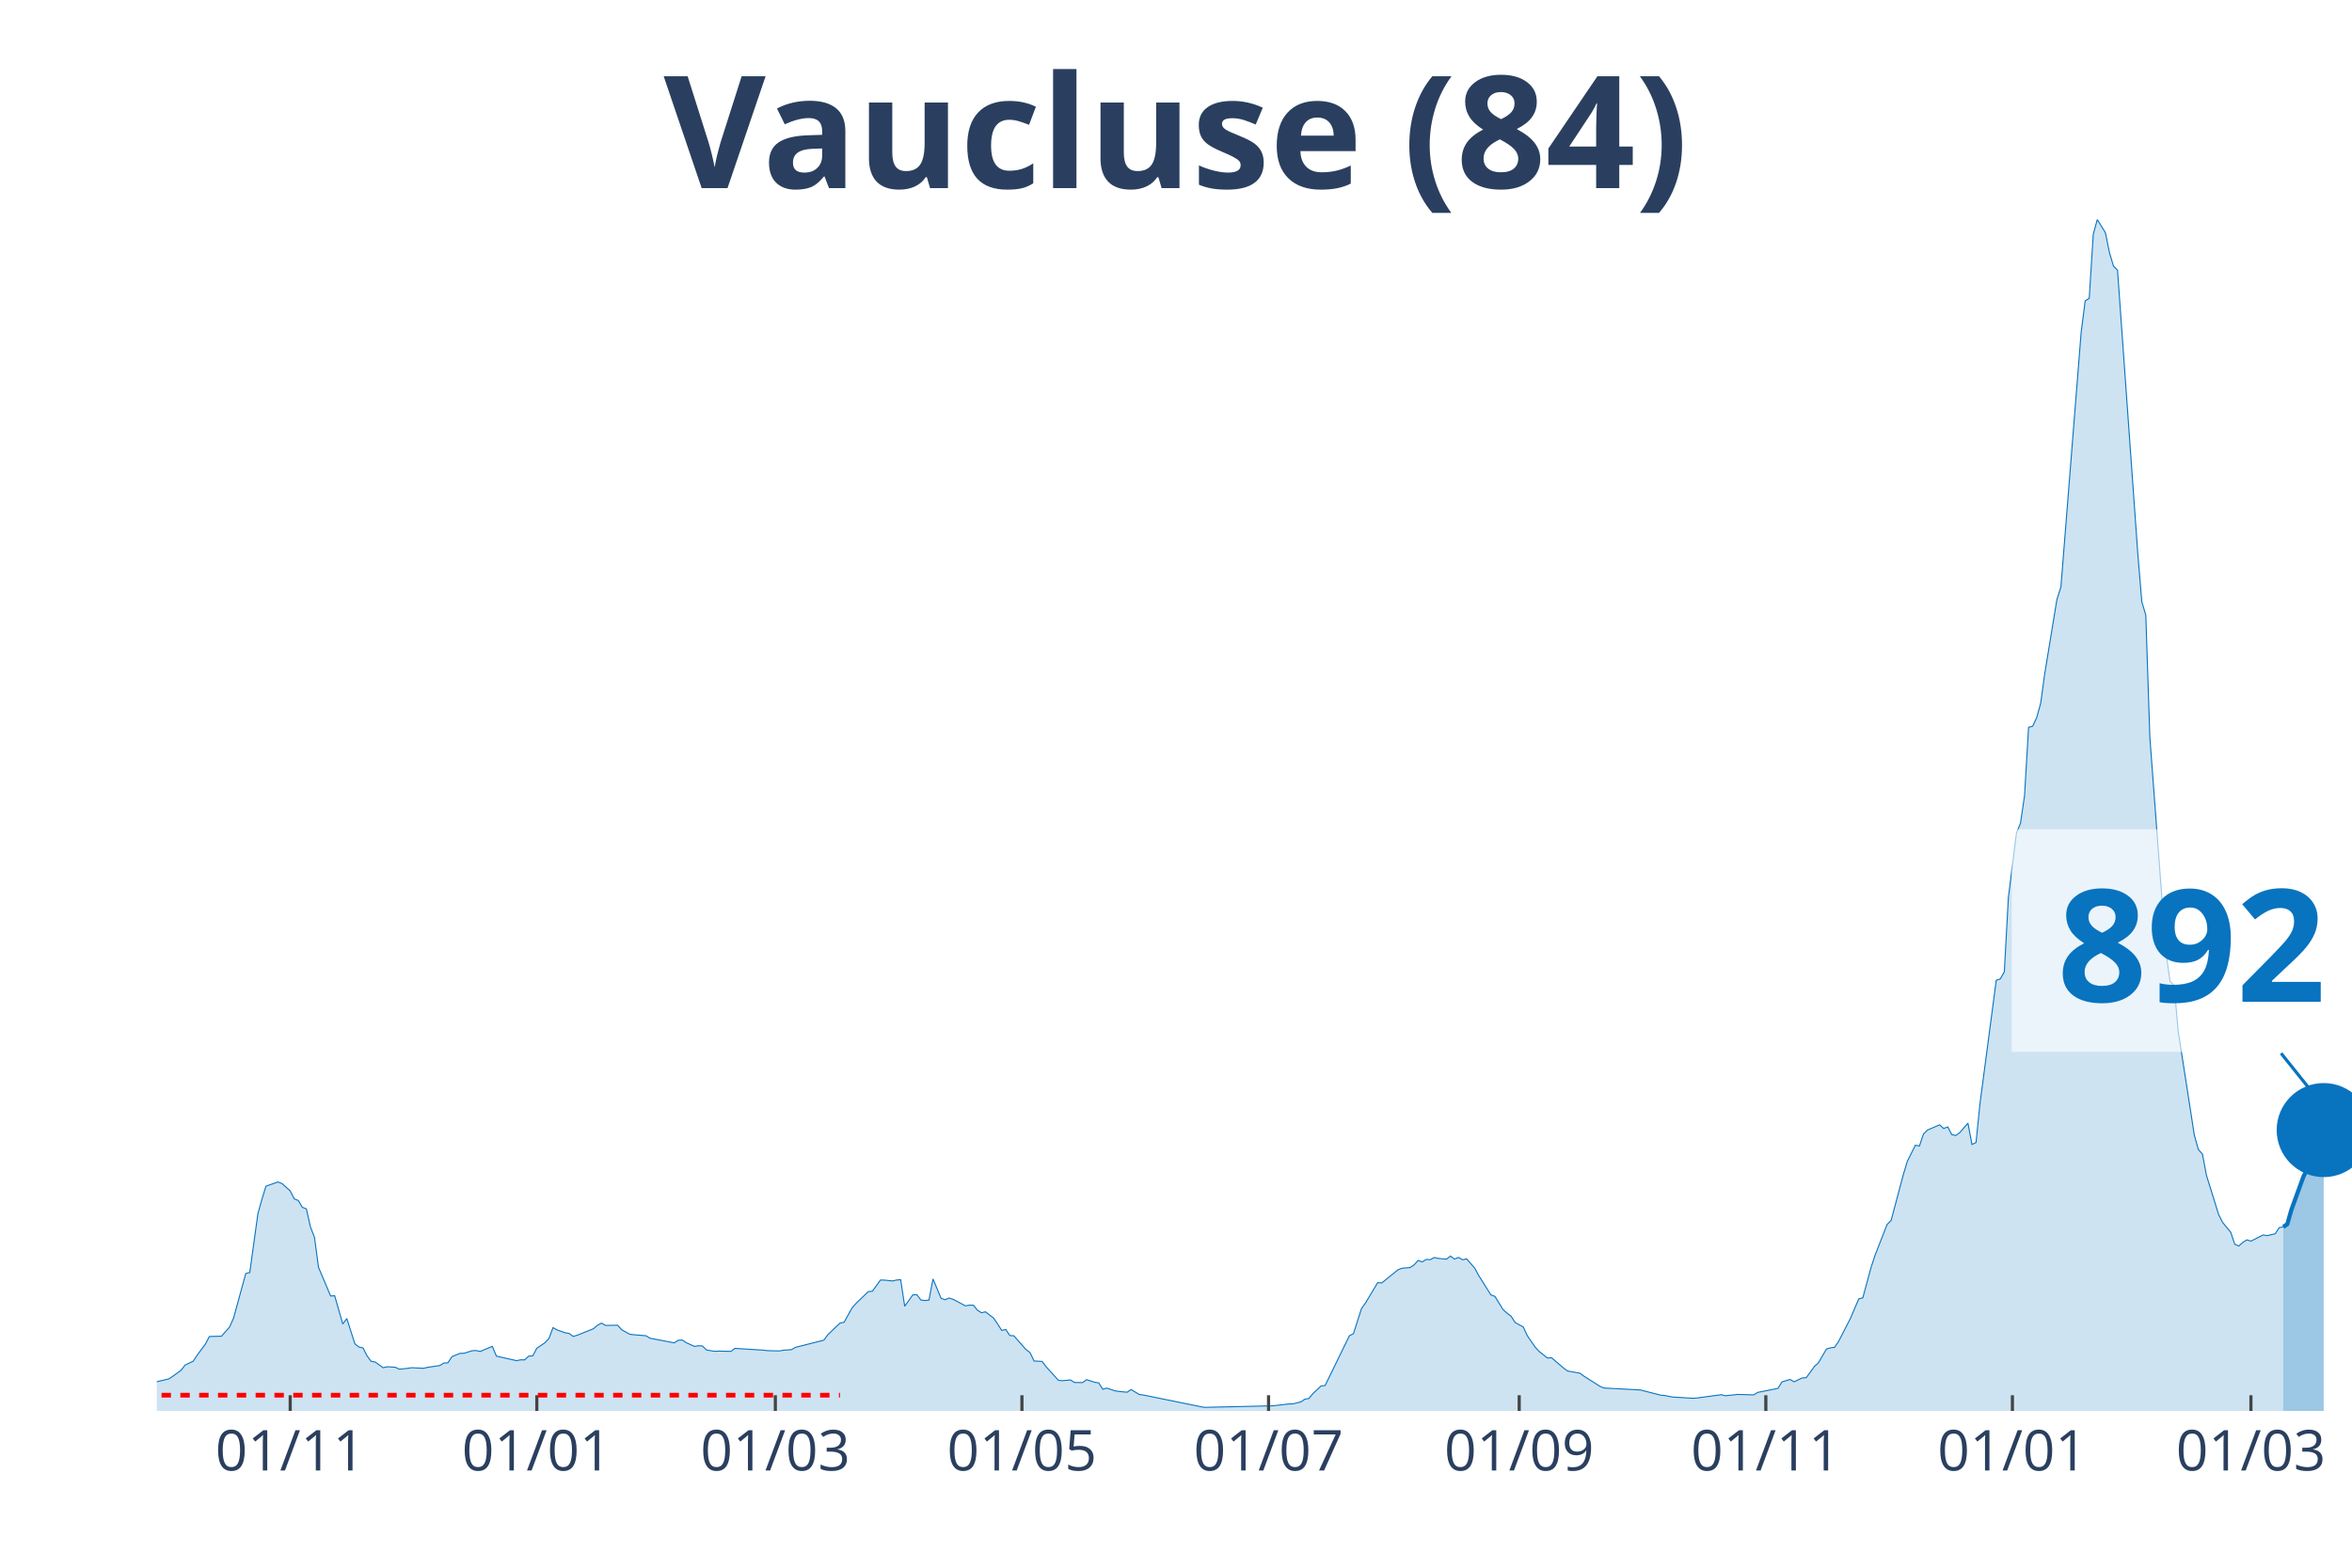
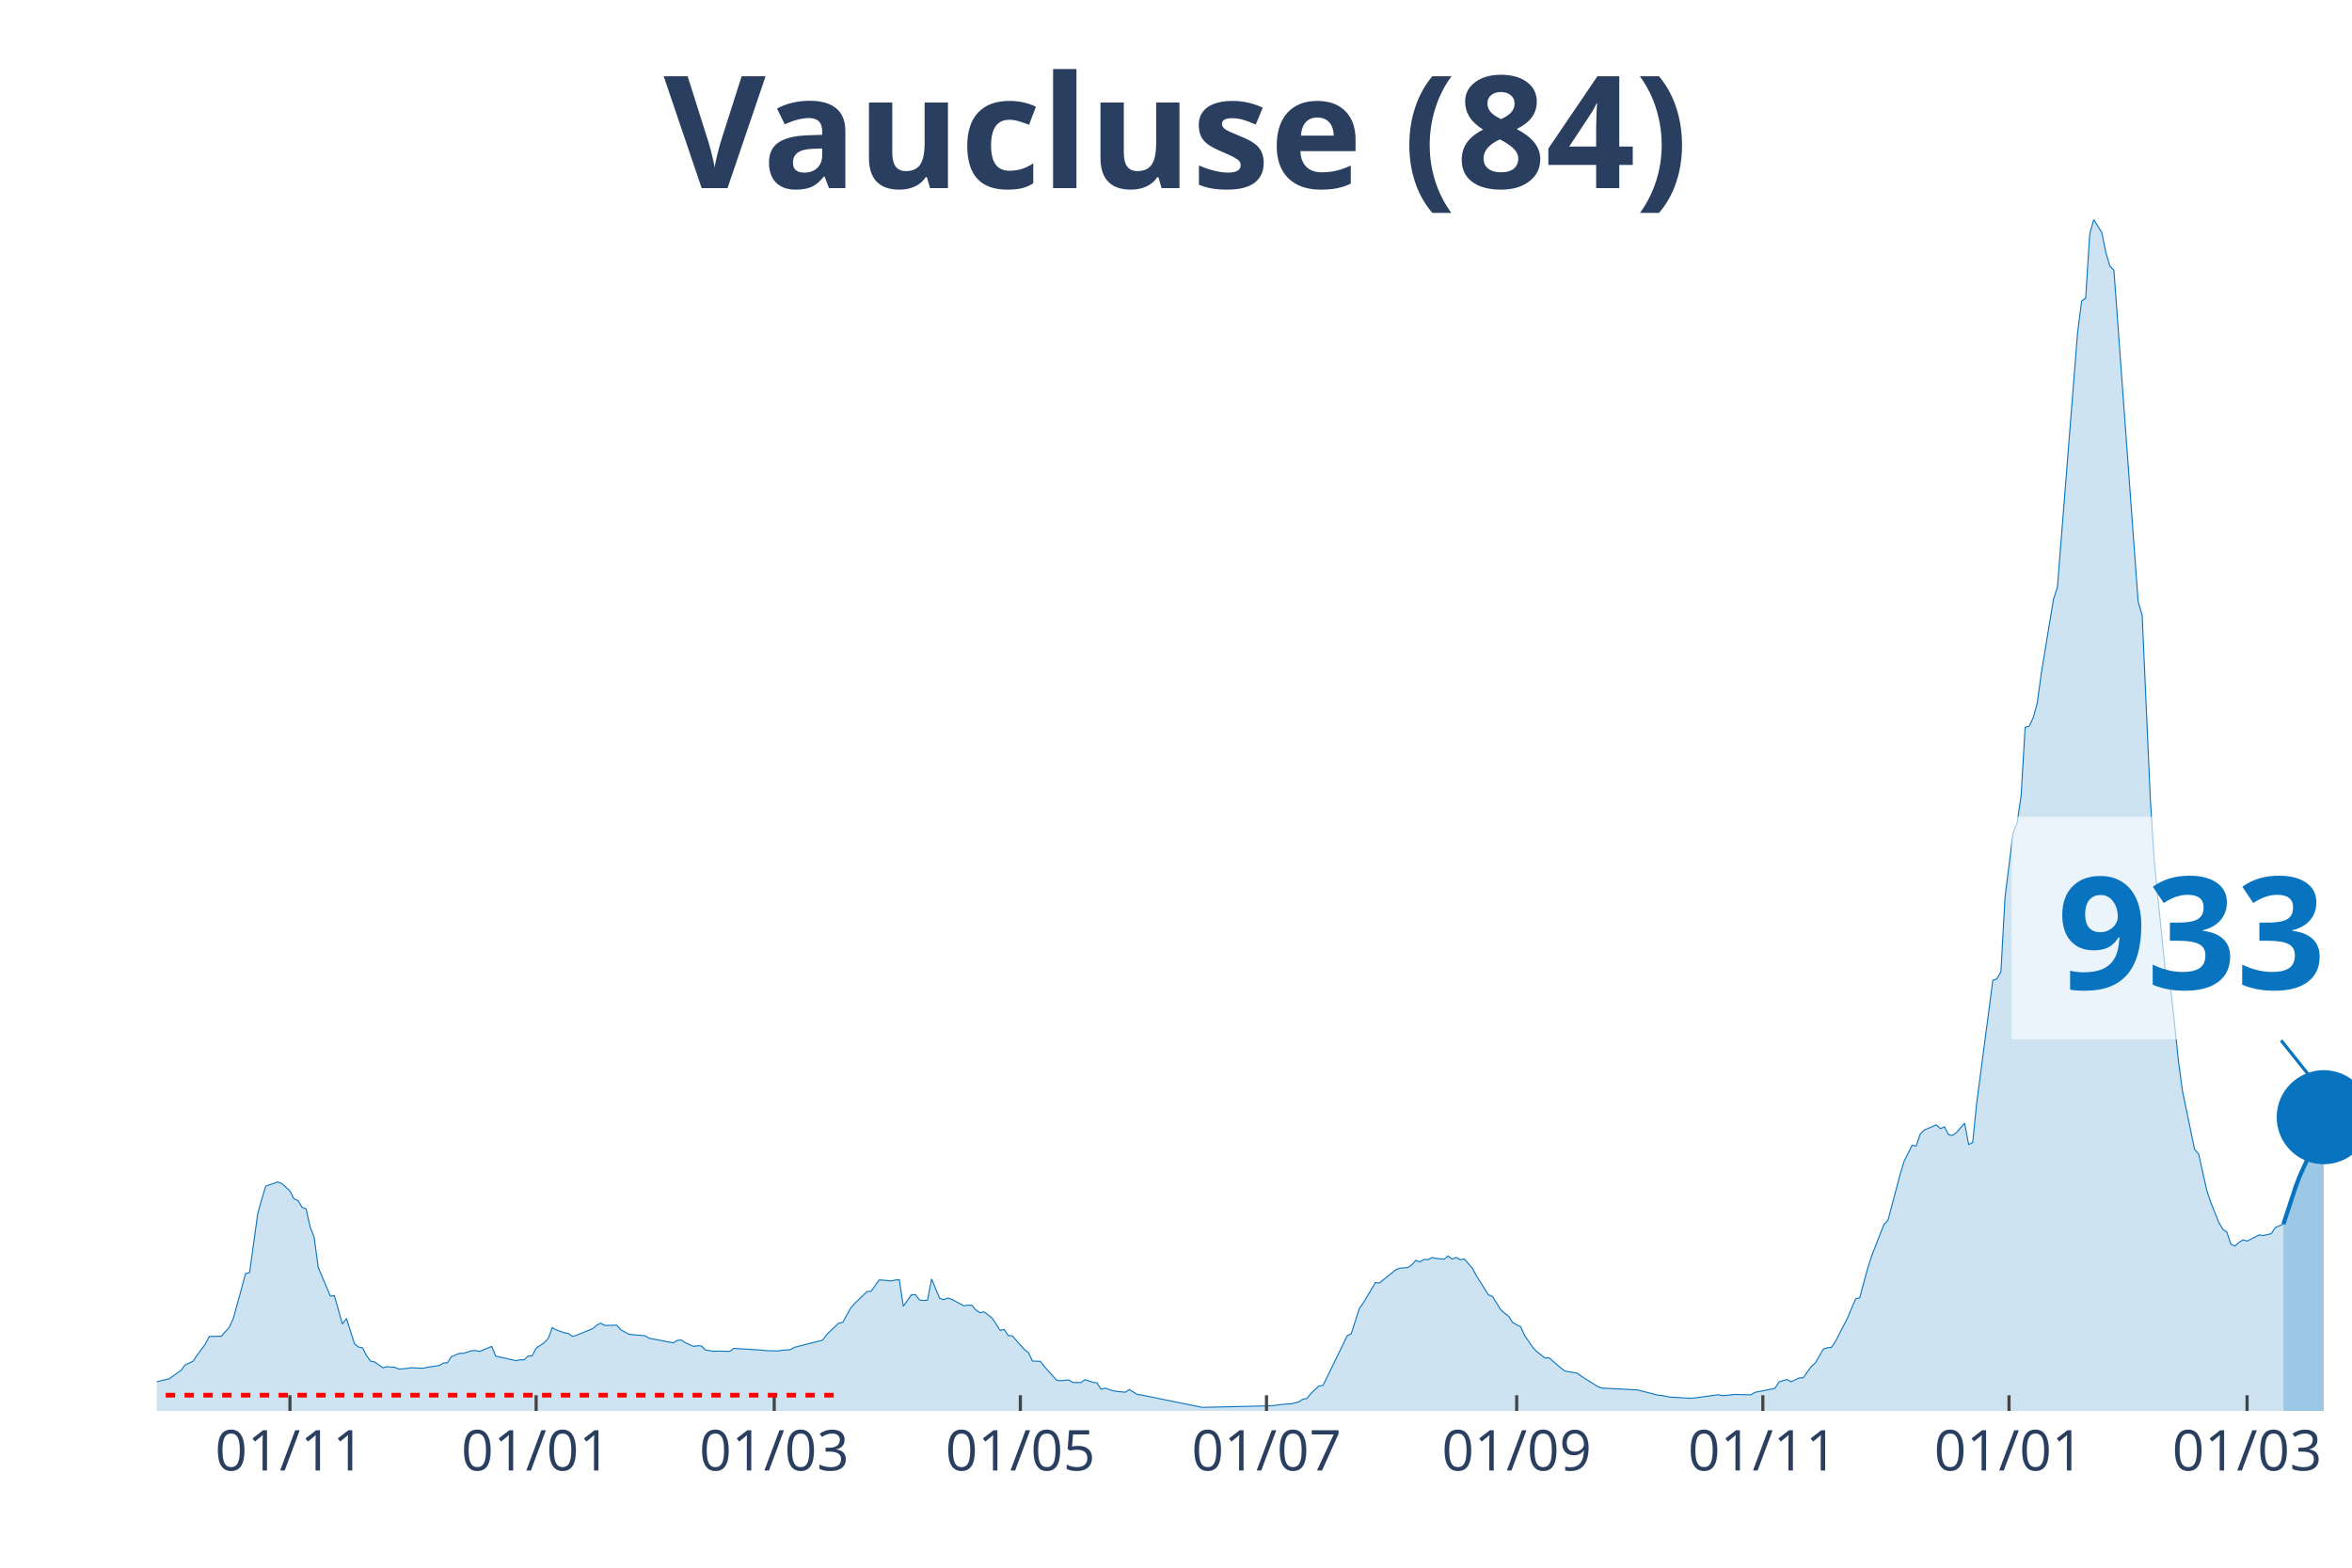
<svg xmlns="http://www.w3.org/2000/svg" class="main-svg" width="1125" height="750" style="" viewBox="0 0 750 500">
  <rect x="0" y="0" width="750" height="500" style="fill: rgb(0, 0, 0); fill-opacity: 0;" />
-   <defs id="defs-4b7176">
+   <defs id="defs-67e03c">
    <g class="clips">
-       <clipPath id="clip4b7176xyplot" class="plotclip">
+       <clipPath id="clip67e03cxyplot" class="plotclip">
        <rect width="700" height="380" />
      </clipPath>
-       <clipPath class="axesclip" id="clip4b7176x">
+       <clipPath class="axesclip" id="clip67e03cx">
        <rect x="50" y="0" width="700" height="500" />
      </clipPath>
-       <clipPath class="axesclip" id="clip4b7176y">
+       <clipPath class="axesclip" id="clip67e03cy">
        <rect x="0" y="70" width="750" height="380" />
      </clipPath>
-       <clipPath class="axesclip" id="clip4b7176xy">
+       <clipPath class="axesclip" id="clip67e03cxy">
        <rect x="50" y="70" width="700" height="380" />
      </clipPath>
    </g>
    <g class="gradients" />
  </defs>
  <g class="bglayer">
    <rect class="bg" x="50" y="70" width="700" height="380" style="fill: rgb(0, 0, 0); fill-opacity: 0; stroke-width: 0;" />
  </g>
  <g class="layer-below">
    <g class="imagelayer" />
    <g class="shapelayer" />
  </g>
  <g class="cartesianlayer">
    <g class="subplot xy">
      <g class="layer-subplot">
        <g class="shapelayer" />
        <g class="imagelayer" />
      </g>
      <g class="gridlayer">
        <g class="x">
-           <path class="xgrid crisp" transform="translate(92.54,0)" d="M0,70v380" style="stroke: rgb(255, 255, 255); stroke-opacity: 1; stroke-width: 1px;" />
-           <path class="xgrid crisp" transform="translate(171.18,0)" d="M0,70v380" style="stroke: rgb(255, 255, 255); stroke-opacity: 1; stroke-width: 1px;" />
-           <path class="xgrid crisp" transform="translate(247.24,0)" d="M0,70v380" style="stroke: rgb(255, 255, 255); stroke-opacity: 1; stroke-width: 1px;" />
-           <path class="xgrid crisp" transform="translate(325.87,0)" d="M0,70v380" style="stroke: rgb(255, 255, 255); stroke-opacity: 1; stroke-width: 1px;" />
-           <path class="xgrid crisp" transform="translate(404.51,0)" d="M0,70v380" style="stroke: rgb(255, 255, 255); stroke-opacity: 1; stroke-width: 1px;" />
-           <path class="xgrid crisp" transform="translate(484.44,0)" d="M0,70v380" style="stroke: rgb(255, 255, 255); stroke-opacity: 1; stroke-width: 1px;" />
-           <path class="xgrid crisp" transform="translate(563.08,0)" d="M0,70v380" style="stroke: rgb(255, 255, 255); stroke-opacity: 1; stroke-width: 1px;" />
-           <path class="xgrid crisp" transform="translate(641.71,0)" d="M0,70v380" style="stroke: rgb(255, 255, 255); stroke-opacity: 1; stroke-width: 1px;" />
-           <path class="xgrid crisp" transform="translate(717.77,0)" d="M0,70v380" style="stroke: rgb(255, 255, 255); stroke-opacity: 1; stroke-width: 1px;" />
+           <path class="xgrid crisp" transform="translate(92.46,0)" d="M0,70v380" style="stroke: rgb(255, 255, 255); stroke-opacity: 1; stroke-width: 1px;" />
+           <path class="xgrid crisp" transform="translate(170.96,0)" d="M0,70v380" style="stroke: rgb(255, 255, 255); stroke-opacity: 1; stroke-width: 1px;" />
+           <path class="xgrid crisp" transform="translate(246.88,0)" d="M0,70v380" style="stroke: rgb(255, 255, 255); stroke-opacity: 1; stroke-width: 1px;" />
+           <path class="xgrid crisp" transform="translate(325.37,0)" d="M0,70v380" style="stroke: rgb(255, 255, 255); stroke-opacity: 1; stroke-width: 1px;" />
+           <path class="xgrid crisp" transform="translate(403.86,0)" d="M0,70v380" style="stroke: rgb(255, 255, 255); stroke-opacity: 1; stroke-width: 1px;" />
+           <path class="xgrid crisp" transform="translate(483.64,0)" d="M0,70v380" style="stroke: rgb(255, 255, 255); stroke-opacity: 1; stroke-width: 1px;" />
+           <path class="xgrid crisp" transform="translate(562.13,0)" d="M0,70v380" style="stroke: rgb(255, 255, 255); stroke-opacity: 1; stroke-width: 1px;" />
+           <path class="xgrid crisp" transform="translate(640.63,0)" d="M0,70v380" style="stroke: rgb(255, 255, 255); stroke-opacity: 1; stroke-width: 1px;" />
+           <path class="xgrid crisp" transform="translate(716.54,0)" d="M0,70v380" style="stroke: rgb(255, 255, 255); stroke-opacity: 1; stroke-width: 1px;" />
        </g>
        <g class="y" />
      </g>
      <g class="zerolinelayer" />
      <path class="xlines-below" />
      <path class="ylines-below" />
      <g class="overlines-below" />
      <g class="xaxislayer-below" />
      <g class="yaxislayer-below" />
      <g class="overaxes-below" />
-       <g class="plot" transform="translate(50, 70)" clip-path="url('#clip4b7176xyplot')">
+       <g class="plot" transform="translate(50, 70)" clip-path="url('#clip67e03cxyplot')">
        <g class="scatterlayer mlayer">
-           <g class="trace scatter tracee61e82" style="stroke-miterlimit: 2;">
+           <g class="trace scatter trace8362e3" style="stroke-miterlimit: 2;">
            <g class="fills">
              <g>
-                 <path class="js-fill" d="M678.08,380L-175.32,380L-175.32,379.75L-105.71,379.41L-104.42,379.55L-86.37,379.25L-85.08,379.21L-60.59,377.62L-59.3,377.24L-43.83,373.86L-42.54,373.83L-37.38,371.16L-36.1,370.52L-32.23,370.05L-30.94,370.46L-28.36,371.2L-27.07,371.82L-16.76,371.71L-15.47,371.75L-6.45,372.22L-5.16,371.77L-1.29,371.2L0,370.68L3.87,369.78L5.16,368.9L7.73,367.04L9.02,365.38L11.6,364.14L12.89,362.19L15.47,358.72L16.76,356.27L20.63,356.16L21.92,354.7L23.2,353.26L24.49,350.35L28.36,336.19L29.65,335.85L32.23,317.13L33.52,312.51L34.81,308.31L36.1,307.86L38.67,306.97L39.96,307.5L42.54,309.83L43.83,312.37L45.12,312.89L46.41,315.06L47.7,315.56L48.99,321.3L50.28,324.63L51.57,334.2L55.43,343.35L56.72,343.26L59.3,352.26L60.59,350.53L63.17,358.61L64.46,359.63L65.75,359.89L67.03,362.41L68.32,364.16L69.61,364.39L72.19,366.22L73.48,365.9L76.06,366.08L77.35,366.69L79.93,366.43L81.22,366.22L85.08,366.4L86.37,366.09L90.24,365.52L91.53,364.72L92.82,364.66L94.11,362.69L96.69,361.64L97.97,361.62L100.55,360.8L101.84,360.74L103.13,361.03L104.42,360.48L107,359.42L108.29,362.52L114.73,363.97L116.02,363.71L117.31,363.71L118.6,362.52L119.89,362.44L121.18,359.99L123.76,358.26L125.05,356.88L126.34,353.44L127.62,354.16L130.2,355.07L131.49,355.29L132.78,356.23L134.07,355.86L139.23,353.78L140.52,352.69L141.8,351.99L143.09,352.73L146.96,352.67L148.25,354.12L150.83,355.55L152.12,355.7L155.99,356.02L157.27,356.81L165.01,358.29L166.3,357.45L167.59,357.4L168.88,358.26L171.45,359.42L172.74,359.21L174.03,359.31L175.32,360.58L177.9,360.99L179.19,360.92L183.06,361.01L184.35,360.05L193.37,360.62L194.66,360.78L198.53,360.87L199.82,360.64L202.39,360.46L203.68,359.72L212.71,357.43L214,355.66L217.86,351.99L219.15,351.72L221.73,347.11L223.02,345.66L226.89,341.94L228.18,341.83L230.76,338.25L232.04,338.28L234.62,338.55L235.91,338.25L237.2,338.14L238.49,346.61L241.07,342.99L242.36,342.9L243.65,344.62L244.94,344.78L246.22,344.67L247.51,337.91L250.09,344.08L251.38,344.53L252.67,343.99L253.96,344.41L257.83,346.48L259.12,346.27L260.41,346.3L261.69,347.88L262.98,348.68L264.27,348.4L266.85,350.4L268.14,352.3L269.43,354.32L270.72,354.03L272.01,355.95L273.3,356.04L277.16,360.42L278.45,361.39L279.74,364.07L281.03,364.14L282.32,364.22L283.61,365.93L287.48,370.21L288.77,370.37L291.34,370.12L292.63,370.93L295.21,370.96L296.5,370.03L299.08,370.87L300.37,371.05L301.66,373.09L302.95,372.72L305.52,373.58L306.81,373.79L309.39,374.04L310.68,373.18L313.26,374.74L314.55,374.92L333.89,378.85L335.17,378.84L355.8,378.37L357.09,378.23L360.96,377.78L362.25,377.75L364.83,377.12L366.11,376.24L367.4,376.03L368.69,374.43L371.27,372.04L372.56,371.88L380.29,356.02L381.58,355.38L384.16,347.32L385.45,345.53L389.32,339.07L390.61,339.18L395.76,335.01L397.05,334.49L399.63,334.28L400.92,333.42L402.21,332L403.5,332.47L404.79,331.68L406.08,331.77L407.37,331.07L408.66,331.36L411.23,331.61L412.52,330.61L413.81,331.57L415.1,331.05L416.39,331.79L417.68,331.5L420.26,334.46L421.55,336.84L425.41,342.99L426.7,343.47L429.28,347.66L430.57,348.83L431.86,349.79L433.15,351.81L435.73,353.21L437.02,356L439.59,359.74L440.88,361.1L443.46,363.12L444.75,363.03L448.62,366.35L449.91,367.28L453.78,367.96L455.06,368.9L460.22,372.18L461.51,372.7L473.11,373.31L474.4,373.65L479.56,374.97L480.85,375.08L483.43,375.6L484.71,375.65L489.87,375.97L491.16,375.87L498.9,374.83L500.18,375.15L502.76,374.9L504.05,374.74L509.21,374.88L510.5,374.09L516.94,372.81L518.23,370.75L520.81,369.96L522.1,370.71L524.68,369.48L525.97,369.41L528.55,365.84L529.83,364.68L532.41,360.26L533.7,359.87L534.99,359.72L536.28,357.84L540.15,350.31L541.44,347.23L542.73,344.26L544.01,343.92L546.59,334.4L547.88,330.43L551.75,320.53L553.04,319.23L556.91,304.68L558.2,300.38L560.77,295.26L562.06,295.51L563.35,291.67L564.64,290.41L568.51,288.75L569.8,289.93L571.09,289.41L572.38,291.88L573.66,292.15L574.95,291.2L577.53,288.21L578.82,295.01L580.11,294.4L581.4,281.75L586.56,242.65L587.85,242.2L589.13,239.95L590.42,216.32L593,195.67L594.29,192.56L595.58,183.77L596.87,161.98L598.16,161.62L599.45,158.9L600.74,154.24L602.03,144.81L605.89,121.26L607.18,117.2L613.63,36.01L614.92,25.97L616.21,25.13L617.5,4.69L618.78,0L620.07,2.11L621.36,4.19L622.65,10.54L623.94,14.87L625.23,16.18L631.68,106.35L632.97,121.89L634.25,126.2L635.54,165.21L640.7,234.01L641.99,242.99L643.28,244.26L644.57,258.86L649.72,292.02L651.01,296.64L652.3,298.07L653.59,304.86L657.46,317.33L658.75,319.89L661.33,323.02L662.62,326.85L663.9,327.4L665.19,326.24L666.48,325.44L667.77,325.85L671.64,323.88L672.93,324.09L675.51,323.5L676.8,321.53L678.08,321.32" style="fill: rgb(8, 115, 191); fill-opacity: 0.2; stroke-width: 0;" />
+                 <path class="js-fill" d="M678.13,380L-175,380L-175,379.75L-105.51,379.41L-104.23,379.55L-86.21,379.25L-84.93,379.21L-60.48,377.62L-59.19,377.24L-43.75,373.86L-42.46,373.83L-37.32,371.16L-36.03,370.52L-32.17,370.05L-30.88,370.46L-28.31,371.2L-27.02,371.82L-16.73,371.71L-15.44,371.75L-6.43,372.22L-5.15,371.77L-1.29,371.2L0,370.68L3.86,369.78L5.15,368.9L7.72,367.04L9.01,365.38L11.58,364.14L12.87,362.19L15.44,358.72L16.73,356.27L20.59,356.16L21.88,354.7L23.16,353.26L24.45,350.35L28.31,336.19L29.6,335.85L32.17,317.13L33.46,312.51L34.74,308.31L36.03,307.86L38.6,306.97L39.89,307.5L42.46,309.83L43.75,312.37L45.04,312.89L46.32,315.06L47.61,315.56L48.9,321.3L50.18,324.63L51.47,334.2L55.33,343.35L56.62,343.26L59.19,352.26L60.48,350.53L63.05,358.61L64.34,359.63L65.63,359.89L66.91,362.41L68.2,364.16L69.49,364.39L72.06,366.22L73.35,365.9L75.92,366.08L77.21,366.69L79.78,366.43L81.07,366.22L84.93,366.4L86.21,366.09L90.07,365.52L91.36,364.72L92.65,364.66L93.93,362.69L96.51,361.64L97.79,361.62L100.37,360.8L101.65,360.74L102.94,361.03L104.23,360.48L106.8,359.42L108.09,362.52L114.52,363.97L115.81,363.71L117.1,363.71L118.38,362.52L119.67,362.44L120.96,359.99L123.53,358.26L124.82,356.88L126.1,353.44L127.39,354.16L129.96,355.07L131.25,355.29L132.54,356.23L133.82,355.86L138.97,353.78L140.26,352.69L141.54,351.99L142.83,352.73L146.69,352.67L147.98,354.12L150.55,355.55L151.84,355.7L155.7,356.02L156.99,356.81L164.71,358.29L165.99,357.45L167.28,357.4L168.57,358.26L171.14,359.42L172.43,359.21L173.71,359.31L175,360.58L177.57,360.99L178.86,360.92L182.72,361.01L184.01,360.05L193.01,360.62L194.3,360.78L198.16,360.87L199.45,360.64L202.02,360.46L203.31,359.72L212.32,357.43L213.6,355.66L217.46,351.99L218.75,351.72L221.32,347.11L222.61,345.66L226.47,341.94L227.76,341.83L230.33,338.25L231.62,338.28L234.19,338.55L235.48,338.25L236.76,338.14L238.05,346.61L240.63,342.99L241.91,342.9L243.2,344.62L244.49,344.78L245.77,344.67L247.06,337.91L249.63,344.08L250.92,344.53L252.21,343.99L253.49,344.41L257.35,346.48L258.64,346.27L259.93,346.3L261.21,347.88L262.5,348.68L263.79,348.4L266.36,350.4L267.65,352.3L268.93,354.32L270.22,354.03L271.51,355.95L272.79,356.04L276.65,360.42L277.94,361.39L279.23,364.07L280.51,364.14L281.8,364.22L283.09,365.93L286.95,370.21L288.24,370.37L290.81,370.12L292.1,370.93L294.67,370.96L295.96,370.03L298.53,370.87L299.82,371.05L301.1,373.09L302.39,372.72L304.96,373.58L306.25,373.79L308.82,374.04L310.11,373.18L312.68,374.74L313.97,374.92L333.27,378.85L334.56,378.84L355.15,378.37L356.43,378.23L360.29,377.78L361.58,377.75L364.15,377.12L365.44,376.24L366.73,376.03L368.01,374.43L370.59,372.04L371.88,371.88L379.6,356.02L380.88,355.38L383.46,347.32L384.74,345.53L388.6,339.07L389.89,339.18L395.04,335.01L396.32,334.49L398.9,334.28L400.18,333.42L401.47,332L402.76,332.47L404.04,331.68L405.33,331.77L406.62,331.07L407.9,331.36L410.48,331.61L411.76,330.61L413.05,331.57L414.34,331.05L415.63,331.79L416.91,331.5L419.49,334.46L420.77,336.84L424.63,342.99L425.92,343.47L428.49,347.66L429.78,348.83L431.07,349.79L432.35,351.81L434.93,353.21L436.21,356L438.79,359.74L440.07,361.1L442.65,363.12L443.93,363.03L447.79,366.35L449.08,367.28L452.94,367.96L454.23,368.9L459.38,372.18L460.66,372.7L472.24,373.31L473.53,373.65L478.68,374.97L479.96,375.08L482.54,375.6L483.82,375.65L488.97,375.97L490.26,375.87L497.98,374.83L499.26,375.15L501.84,374.9L503.13,374.74L508.27,374.88L509.56,374.09L515.99,372.81L517.28,370.75L519.85,369.96L521.14,370.71L523.71,369.48L525,369.41L527.57,365.84L528.86,364.68L531.43,360.26L532.72,359.87L534.01,359.72L535.29,357.84L539.15,350.31L540.44,347.23L541.73,344.26L543.01,343.92L545.59,334.4L546.88,330.43L550.74,320.53L552.02,319.23L555.88,304.68L557.17,300.38L559.74,295.26L561.03,295.51L562.32,291.67L563.6,290.41L567.46,288.75L568.75,289.93L570.04,289.41L571.32,291.88L572.61,292.15L573.9,291.2L576.47,288.21L577.76,295.01L579.04,294.4L580.33,281.75L585.48,242.65L586.76,242.2L588.05,239.95L589.34,216.32L591.91,195.67L593.2,192.56L594.49,183.77L595.77,161.98L597.06,161.62L598.35,158.9L599.63,154.24L600.92,144.81L604.78,121.26L606.07,117.2L612.5,36.01L613.79,25.97L615.07,25.13L616.36,4.69L617.65,0L618.93,2.11L620.22,4.19L621.51,10.54L622.79,14.87L624.08,16.18L631.8,121.89L633.09,126.2L635.66,184.24L636.95,204.76L640.81,242.99L642.1,244.26L644.67,268.51L645.96,278.05L649.82,296.64L651.1,298.07L653.68,309.62L654.96,313.46L657.54,319.89L658.82,322.05L660.11,323.02L661.4,326.85L662.68,327.4L663.97,326.24L665.26,325.44L666.54,325.85L670.4,323.86L671.69,324.06L674.26,323.47L675.55,321.5L678.13,320.41" style="fill: rgb(8, 115, 191); fill-opacity: 0.2; stroke-width: 0;" />
              </g>
            </g>
            <g class="errorbars" />
            <g class="lines">
-               <path class="js-line" d="M-175.32,379.75L-105.71,379.41L-104.42,379.55L-86.37,379.25L-85.08,379.21L-60.59,377.62L-59.3,377.24L-43.83,373.86L-42.54,373.83L-37.38,371.16L-36.1,370.52L-32.23,370.05L-30.94,370.46L-28.36,371.2L-27.07,371.82L-16.76,371.71L-15.47,371.75L-6.45,372.22L-5.16,371.77L-1.29,371.2L0,370.68L3.87,369.78L5.16,368.9L7.73,367.04L9.02,365.38L11.6,364.14L12.89,362.19L15.47,358.72L16.76,356.27L20.63,356.16L21.92,354.7L23.2,353.26L24.49,350.35L28.36,336.19L29.65,335.85L32.23,317.13L33.52,312.51L34.81,308.31L36.1,307.86L38.67,306.97L39.96,307.5L42.54,309.83L43.83,312.37L45.12,312.89L46.41,315.06L47.7,315.56L48.99,321.3L50.28,324.63L51.57,334.2L55.43,343.35L56.72,343.26L59.3,352.26L60.59,350.53L63.17,358.61L64.46,359.63L65.75,359.89L67.03,362.41L68.32,364.16L69.61,364.39L72.19,366.22L73.48,365.9L76.06,366.08L77.35,366.69L79.93,366.43L81.22,366.22L85.08,366.4L86.37,366.09L90.24,365.52L91.53,364.72L92.82,364.66L94.11,362.69L96.69,361.64L97.97,361.62L100.55,360.8L101.84,360.74L103.13,361.03L104.42,360.48L107,359.42L108.29,362.52L114.73,363.97L116.02,363.71L117.31,363.71L118.6,362.52L119.89,362.44L121.18,359.99L123.76,358.26L125.05,356.88L126.34,353.44L127.62,354.16L130.2,355.07L131.49,355.29L132.78,356.23L134.07,355.86L139.23,353.78L140.52,352.69L141.8,351.99L143.09,352.73L146.96,352.67L148.25,354.12L150.83,355.55L152.12,355.7L155.99,356.02L157.27,356.81L165.01,358.29L166.3,357.45L167.59,357.4L168.88,358.26L171.45,359.42L172.74,359.21L174.03,359.31L175.32,360.58L177.9,360.99L179.19,360.92L183.06,361.01L184.35,360.05L193.37,360.62L194.66,360.78L198.53,360.87L199.82,360.64L202.39,360.46L203.68,359.72L212.71,357.43L214,355.66L217.86,351.99L219.15,351.72L221.73,347.11L223.02,345.66L226.89,341.94L228.18,341.83L230.76,338.25L232.04,338.28L234.62,338.55L235.91,338.25L237.2,338.14L238.49,346.61L241.07,342.99L242.36,342.9L243.65,344.62L244.94,344.78L246.22,344.67L247.51,337.91L250.09,344.08L251.38,344.53L252.67,343.99L253.96,344.41L257.83,346.48L259.12,346.27L260.41,346.3L261.69,347.88L262.98,348.68L264.27,348.4L266.85,350.4L268.14,352.3L269.43,354.32L270.72,354.03L272.01,355.95L273.3,356.04L277.16,360.42L278.45,361.39L279.74,364.07L281.03,364.14L282.32,364.22L283.61,365.93L287.48,370.21L288.77,370.37L291.34,370.12L292.63,370.93L295.21,370.96L296.5,370.03L299.08,370.87L300.37,371.05L301.66,373.09L302.95,372.72L305.52,373.58L306.81,373.79L309.39,374.04L310.68,373.18L313.26,374.74L314.55,374.92L333.89,378.85L335.17,378.84L355.8,378.37L357.09,378.23L360.96,377.78L362.25,377.75L364.83,377.12L366.11,376.24L367.4,376.03L368.69,374.43L371.27,372.04L372.56,371.88L380.29,356.02L381.58,355.38L384.16,347.32L385.45,345.53L389.32,339.07L390.61,339.18L395.76,335.01L397.05,334.49L399.63,334.28L400.92,333.42L402.21,332L403.5,332.47L404.79,331.68L406.08,331.77L407.37,331.07L408.66,331.36L411.23,331.61L412.52,330.61L413.81,331.57L415.1,331.05L416.39,331.79L417.68,331.5L420.26,334.46L421.55,336.84L425.41,342.99L426.7,343.47L429.28,347.66L430.57,348.83L431.86,349.79L433.15,351.81L435.73,353.21L437.02,356L439.59,359.74L440.88,361.1L443.46,363.12L444.75,363.03L448.62,366.35L449.91,367.28L453.78,367.96L455.06,368.9L460.22,372.18L461.51,372.7L473.11,373.31L474.4,373.65L479.56,374.97L480.85,375.08L483.43,375.6L484.71,375.65L489.87,375.97L491.16,375.87L498.9,374.83L500.18,375.15L502.76,374.9L504.05,374.74L509.21,374.88L510.5,374.09L516.94,372.81L518.23,370.75L520.81,369.96L522.1,370.71L524.68,369.48L525.97,369.41L528.55,365.84L529.83,364.68L532.41,360.26L533.7,359.87L534.99,359.72L536.28,357.84L540.15,350.31L541.44,347.23L542.73,344.26L544.01,343.92L546.59,334.4L547.88,330.43L551.75,320.53L553.04,319.23L556.91,304.68L558.2,300.38L560.77,295.26L562.06,295.51L563.35,291.67L564.64,290.41L568.51,288.75L569.8,289.93L571.09,289.41L572.38,291.88L573.66,292.15L574.95,291.2L577.53,288.21L578.82,295.01L580.11,294.4L581.4,281.75L586.56,242.65L587.85,242.2L589.13,239.95L590.42,216.32L593,195.67L594.29,192.56L595.58,183.77L596.87,161.98L598.16,161.62L599.45,158.9L600.74,154.24L602.03,144.81L605.89,121.26L607.18,117.2L613.63,36.01L614.92,25.97L616.21,25.13L617.5,4.69L618.78,0L620.07,2.11L621.36,4.19L622.65,10.54L623.94,14.87L625.23,16.18L631.68,106.35L632.97,121.89L634.25,126.2L635.54,165.21L640.7,234.01L641.99,242.99L643.28,244.26L644.57,258.86L649.72,292.02L651.01,296.64L652.3,298.07L653.59,304.86L657.46,317.33L658.75,319.89L661.33,323.02L662.62,326.85L663.9,327.4L665.19,326.24L666.48,325.44L667.77,325.85L671.64,323.88L672.93,324.09L675.51,323.5L676.8,321.53L678.08,321.32" style="vector-effect: non-scaling-stroke; fill: none; stroke: rgb(8, 115, 191); stroke-opacity: 1; stroke-width: 0.5px; opacity: 1;" />
+               <path class="js-line" d="M-175,379.75L-105.51,379.41L-104.23,379.55L-86.21,379.25L-84.93,379.21L-60.48,377.62L-59.19,377.24L-43.75,373.86L-42.46,373.83L-37.32,371.16L-36.03,370.52L-32.17,370.05L-30.88,370.46L-28.31,371.2L-27.02,371.82L-16.73,371.71L-15.44,371.75L-6.43,372.22L-5.15,371.77L-1.29,371.2L0,370.68L3.86,369.78L5.15,368.9L7.72,367.04L9.01,365.38L11.58,364.14L12.87,362.19L15.44,358.72L16.73,356.27L20.59,356.16L21.88,354.7L23.16,353.26L24.45,350.35L28.31,336.19L29.6,335.85L32.17,317.13L33.46,312.51L34.74,308.31L36.03,307.86L38.6,306.97L39.89,307.5L42.46,309.83L43.75,312.37L45.04,312.89L46.32,315.06L47.61,315.56L48.9,321.3L50.18,324.63L51.47,334.2L55.33,343.35L56.62,343.26L59.19,352.26L60.48,350.53L63.05,358.61L64.34,359.63L65.63,359.89L66.91,362.41L68.2,364.16L69.49,364.39L72.06,366.22L73.35,365.9L75.92,366.08L77.21,366.69L79.78,366.43L81.07,366.22L84.93,366.4L86.21,366.09L90.07,365.52L91.36,364.72L92.65,364.66L93.93,362.69L96.51,361.64L97.79,361.62L100.37,360.8L101.65,360.74L102.94,361.03L104.23,360.48L106.8,359.42L108.09,362.52L114.52,363.97L115.81,363.71L117.1,363.71L118.38,362.52L119.67,362.44L120.96,359.99L123.53,358.26L124.82,356.88L126.1,353.44L127.39,354.16L129.96,355.07L131.25,355.29L132.54,356.23L133.82,355.86L138.97,353.78L140.26,352.69L141.54,351.99L142.83,352.73L146.69,352.67L147.98,354.12L150.55,355.55L151.84,355.7L155.7,356.02L156.99,356.81L164.71,358.29L165.99,357.45L167.28,357.4L168.57,358.26L171.14,359.42L172.43,359.21L173.71,359.31L175,360.58L177.57,360.99L178.86,360.92L182.72,361.01L184.01,360.05L193.01,360.62L194.3,360.78L198.16,360.87L199.45,360.64L202.02,360.46L203.31,359.72L212.32,357.43L213.6,355.66L217.46,351.99L218.75,351.72L221.32,347.11L222.61,345.66L226.47,341.94L227.76,341.83L230.33,338.25L231.62,338.28L234.19,338.55L235.48,338.25L236.76,338.14L238.05,346.61L240.63,342.99L241.91,342.9L243.2,344.62L244.49,344.78L245.77,344.67L247.06,337.91L249.63,344.08L250.92,344.53L252.21,343.99L253.49,344.41L257.35,346.48L258.64,346.27L259.93,346.3L261.21,347.88L262.5,348.68L263.79,348.4L266.36,350.4L267.65,352.3L268.93,354.32L270.22,354.03L271.51,355.95L272.79,356.04L276.65,360.42L277.94,361.39L279.23,364.07L280.51,364.14L281.8,364.22L283.09,365.93L286.95,370.21L288.24,370.37L290.81,370.12L292.1,370.93L294.67,370.96L295.96,370.03L298.53,370.87L299.82,371.05L301.1,373.09L302.39,372.72L304.96,373.58L306.25,373.79L308.82,374.04L310.11,373.18L312.68,374.74L313.97,374.92L333.27,378.85L334.56,378.84L355.15,378.37L356.43,378.23L360.29,377.78L361.58,377.75L364.15,377.12L365.44,376.24L366.73,376.03L368.01,374.43L370.59,372.04L371.88,371.88L379.6,356.02L380.88,355.38L383.46,347.32L384.74,345.53L388.6,339.07L389.89,339.18L395.04,335.01L396.32,334.49L398.9,334.28L400.18,333.42L401.47,332L402.76,332.47L404.04,331.68L405.33,331.77L406.62,331.07L407.9,331.36L410.48,331.61L411.76,330.61L413.05,331.57L414.34,331.05L415.63,331.79L416.91,331.5L419.49,334.46L420.77,336.84L424.63,342.99L425.92,343.47L428.49,347.66L429.78,348.83L431.07,349.79L432.35,351.81L434.93,353.21L436.21,356L438.79,359.74L440.07,361.1L442.65,363.12L443.93,363.03L447.79,366.35L449.08,367.28L452.94,367.96L454.23,368.9L459.38,372.18L460.66,372.7L472.24,373.31L473.53,373.65L478.68,374.97L479.96,375.08L482.54,375.6L483.82,375.65L488.97,375.97L490.26,375.87L497.98,374.83L499.26,375.15L501.84,374.9L503.13,374.74L508.27,374.88L509.56,374.09L515.99,372.81L517.28,370.75L519.85,369.96L521.14,370.71L523.71,369.48L525,369.41L527.57,365.84L528.86,364.68L531.43,360.26L532.72,359.87L534.01,359.72L535.29,357.84L539.15,350.31L540.44,347.23L541.73,344.26L543.01,343.92L545.59,334.4L546.88,330.43L550.74,320.53L552.02,319.23L555.88,304.68L557.17,300.38L559.74,295.26L561.03,295.51L562.32,291.67L563.6,290.41L567.46,288.75L568.75,289.93L570.04,289.41L571.32,291.88L572.61,292.15L573.9,291.2L576.47,288.21L577.76,295.01L579.04,294.4L580.33,281.75L585.48,242.65L586.76,242.2L588.05,239.95L589.34,216.32L591.91,195.67L593.2,192.56L594.49,183.77L595.77,161.98L597.06,161.62L598.35,158.9L599.63,154.24L600.92,144.81L604.78,121.26L606.07,117.2L612.5,36.01L613.79,25.97L615.07,25.13L616.36,4.69L617.65,0L618.93,2.11L620.22,4.19L621.51,10.54L622.79,14.87L624.08,16.18L631.8,121.89L633.09,126.2L635.66,184.24L636.95,204.76L640.81,242.99L642.1,244.26L644.67,268.51L645.96,278.05L649.82,296.64L651.1,298.07L653.68,309.62L654.96,313.46L657.54,319.89L658.82,322.05L660.11,323.02L661.4,326.85L662.68,327.4L663.97,326.24L665.26,325.44L666.54,325.85L670.4,323.86L671.69,324.06L674.26,323.47L675.55,321.5L678.13,320.41" style="vector-effect: non-scaling-stroke; fill: none; stroke: rgb(8, 115, 191); stroke-opacity: 1; stroke-width: 0.5px; opacity: 1;" />
            </g>
            <g class="points" />
            <g class="text" />
          </g>
-           <g class="trace scatter trace5ad4bb" style="stroke-miterlimit: 2;">
+           <g class="trace scatter tracec726a3" style="stroke-miterlimit: 2;">
            <g class="fills">
              <g>
-                 <path class="js-fill" d="M690.98,380L678.08,380L678.08,321.32L679.37,320.42L680.66,315.88L684.53,305.23L685.82,302.69L687.11,299.61L688.4,299.97L690.98,290.43" style="fill: rgb(8, 115, 191); fill-opacity: 0.4; stroke-width: 0;" />
+                 <path class="js-fill" d="M690.99,380L678.13,380L678.13,320.41L681.99,308.65L683.27,305.23L685.85,299.61L687.13,299.97L689.71,290.27L690.99,286.32" style="fill: rgb(8, 115, 191); fill-opacity: 0.4; stroke-width: 0;" />
              </g>
            </g>
            <g class="errorbars" />
            <g class="lines">
-               <path class="js-line" d="M678.08,321.32L679.37,320.42L680.66,315.88L684.53,305.23L685.82,302.69L687.11,299.61L688.4,299.97L690.98,290.43" style="vector-effect: non-scaling-stroke; fill: none; stroke: rgb(8, 115, 191); stroke-opacity: 1; stroke-width: 2px; opacity: 1;" />
+               <path class="js-line" d="M678.13,320.41L681.99,308.65L683.27,305.23L685.85,299.61L687.13,299.97L689.71,290.27L690.99,286.32" style="vector-effect: non-scaling-stroke; fill: none; stroke: rgb(8, 115, 191); stroke-opacity: 1; stroke-width: 2px; opacity: 1;" />
            </g>
            <g class="points" />
            <g class="text" />
          </g>
-           <g class="trace scatter traced430d4" style="stroke-miterlimit: 2; opacity: 1;">
+           <g class="trace scatter trace547c94" style="stroke-miterlimit: 2; opacity: 1;">
            <g class="fills" />
            <g class="errorbars" />
            <g class="lines" />
            <g class="points">
-               <path class="point" transform="translate(690.98,290.43)" d="M15,0A15,15 0 1,1 0,-15A15,15 0 0,1 15,0Z" style="opacity: 1; stroke-width: 0px; fill: rgb(8, 115, 191); fill-opacity: 1;" />
+               <path class="point" transform="translate(690.99,286.32)" d="M15,0A15,15 0 1,1 0,-15A15,15 0 0,1 15,0Z" style="opacity: 1; stroke-width: 0px; fill: rgb(8, 115, 191); fill-opacity: 1;" />
            </g>
            <g class="text" />
          </g>
        </g>
      </g>
      <g class="overplot" />
      <path class="xlines-above crisp" style="fill: none; stroke-width: 1px; stroke: rgb(0, 0, 0); stroke-opacity: 0;" d="" />
      <path class="ylines-above crisp" style="fill: none;" d="M0,0" />
      <g class="overlines-above" />
      <g class="xaxislayer-above">
-         <path class="xtick ticks crisp" d="M0,450v-5" transform="translate(92.54,0)" style="stroke: rgb(68, 68, 68); stroke-opacity: 1; stroke-width: 1px;" />
-         <path class="xtick ticks crisp" d="M0,450v-5" transform="translate(171.18,0)" style="stroke: rgb(68, 68, 68); stroke-opacity: 1; stroke-width: 1px;" />
-         <path class="xtick ticks crisp" d="M0,450v-5" transform="translate(247.24,0)" style="stroke: rgb(68, 68, 68); stroke-opacity: 1; stroke-width: 1px;" />
-         <path class="xtick ticks crisp" d="M0,450v-5" transform="translate(325.87,0)" style="stroke: rgb(68, 68, 68); stroke-opacity: 1; stroke-width: 1px;" />
-         <path class="xtick ticks crisp" d="M0,450v-5" transform="translate(404.51,0)" style="stroke: rgb(68, 68, 68); stroke-opacity: 1; stroke-width: 1px;" />
-         <path class="xtick ticks crisp" d="M0,450v-5" transform="translate(484.44,0)" style="stroke: rgb(68, 68, 68); stroke-opacity: 1; stroke-width: 1px;" />
-         <path class="xtick ticks crisp" d="M0,450v-5" transform="translate(563.08,0)" style="stroke: rgb(68, 68, 68); stroke-opacity: 1; stroke-width: 1px;" />
-         <path class="xtick ticks crisp" d="M0,450v-5" transform="translate(641.71,0)" style="stroke: rgb(68, 68, 68); stroke-opacity: 1; stroke-width: 1px;" />
-         <path class="xtick ticks crisp" d="M0,450v-5" transform="translate(717.77,0)" style="stroke: rgb(68, 68, 68); stroke-opacity: 1; stroke-width: 1px;" />
+         <path class="xtick ticks crisp" d="M0,450v-5" transform="translate(92.46,0)" style="stroke: rgb(68, 68, 68); stroke-opacity: 1; stroke-width: 1px;" />
+         <path class="xtick ticks crisp" d="M0,450v-5" transform="translate(170.96,0)" style="stroke: rgb(68, 68, 68); stroke-opacity: 1; stroke-width: 1px;" />
+         <path class="xtick ticks crisp" d="M0,450v-5" transform="translate(246.88,0)" style="stroke: rgb(68, 68, 68); stroke-opacity: 1; stroke-width: 1px;" />
+         <path class="xtick ticks crisp" d="M0,450v-5" transform="translate(325.37,0)" style="stroke: rgb(68, 68, 68); stroke-opacity: 1; stroke-width: 1px;" />
+         <path class="xtick ticks crisp" d="M0,450v-5" transform="translate(403.86,0)" style="stroke: rgb(68, 68, 68); stroke-opacity: 1; stroke-width: 1px;" />
+         <path class="xtick ticks crisp" d="M0,450v-5" transform="translate(483.64,0)" style="stroke: rgb(68, 68, 68); stroke-opacity: 1; stroke-width: 1px;" />
+         <path class="xtick ticks crisp" d="M0,450v-5" transform="translate(562.13,0)" style="stroke: rgb(68, 68, 68); stroke-opacity: 1; stroke-width: 1px;" />
+         <path class="xtick ticks crisp" d="M0,450v-5" transform="translate(640.63,0)" style="stroke: rgb(68, 68, 68); stroke-opacity: 1; stroke-width: 1px;" />
+         <path class="xtick ticks crisp" d="M0,450v-5" transform="translate(716.54,0)" style="stroke: rgb(68, 68, 68); stroke-opacity: 1; stroke-width: 1px;" />
        <g class="xtick">
-           <text text-anchor="middle" x="0" y="469" transform="translate(92.54,0)" style="font-family: 'Open Sans', verdana, arial, sans-serif; font-size: 18px; fill: rgb(42, 63, 95); fill-opacity: 1; white-space: pre;">01/11</text>
+           <text text-anchor="middle" x="0" y="469" transform="translate(92.46,0)" style="font-family: 'Open Sans', verdana, arial, sans-serif; font-size: 18px; fill: rgb(42, 63, 95); fill-opacity: 1; white-space: pre;">01/11</text>
        </g>
        <g class="xtick">
-           <text text-anchor="middle" x="0" y="469" transform="translate(171.18,0)" style="font-family: 'Open Sans', verdana, arial, sans-serif; font-size: 18px; fill: rgb(42, 63, 95); fill-opacity: 1; white-space: pre;">01/01</text>
+           <text text-anchor="middle" x="0" y="469" transform="translate(170.96,0)" style="font-family: 'Open Sans', verdana, arial, sans-serif; font-size: 18px; fill: rgb(42, 63, 95); fill-opacity: 1; white-space: pre;">01/01</text>
        </g>
        <g class="xtick">
-           <text text-anchor="middle" x="0" y="469" transform="translate(247.24,0)" style="font-family: 'Open Sans', verdana, arial, sans-serif; font-size: 18px; fill: rgb(42, 63, 95); fill-opacity: 1; white-space: pre;">01/03</text>
+           <text text-anchor="middle" x="0" y="469" transform="translate(246.88,0)" style="font-family: 'Open Sans', verdana, arial, sans-serif; font-size: 18px; fill: rgb(42, 63, 95); fill-opacity: 1; white-space: pre;">01/03</text>
        </g>
        <g class="xtick">
-           <text text-anchor="middle" x="0" y="469" transform="translate(325.87,0)" style="font-family: 'Open Sans', verdana, arial, sans-serif; font-size: 18px; fill: rgb(42, 63, 95); fill-opacity: 1; white-space: pre;">01/05</text>
+           <text text-anchor="middle" x="0" y="469" transform="translate(325.37,0)" style="font-family: 'Open Sans', verdana, arial, sans-serif; font-size: 18px; fill: rgb(42, 63, 95); fill-opacity: 1; white-space: pre;">01/05</text>
        </g>
        <g class="xtick">
-           <text text-anchor="middle" x="0" y="469" transform="translate(404.51,0)" style="font-family: 'Open Sans', verdana, arial, sans-serif; font-size: 18px; fill: rgb(42, 63, 95); fill-opacity: 1; white-space: pre;">01/07</text>
+           <text text-anchor="middle" x="0" y="469" transform="translate(403.86,0)" style="font-family: 'Open Sans', verdana, arial, sans-serif; font-size: 18px; fill: rgb(42, 63, 95); fill-opacity: 1; white-space: pre;">01/07</text>
        </g>
        <g class="xtick">
-           <text text-anchor="middle" x="0" y="469" transform="translate(484.44,0)" style="font-family: 'Open Sans', verdana, arial, sans-serif; font-size: 18px; fill: rgb(42, 63, 95); fill-opacity: 1; white-space: pre;">01/09</text>
+           <text text-anchor="middle" x="0" y="469" transform="translate(483.64,0)" style="font-family: 'Open Sans', verdana, arial, sans-serif; font-size: 18px; fill: rgb(42, 63, 95); fill-opacity: 1; white-space: pre;">01/09</text>
        </g>
        <g class="xtick">
-           <text text-anchor="middle" x="0" y="469" transform="translate(563.08,0)" style="font-family: 'Open Sans', verdana, arial, sans-serif; font-size: 18px; fill: rgb(42, 63, 95); fill-opacity: 1; white-space: pre;">01/11</text>
+           <text text-anchor="middle" x="0" y="469" transform="translate(562.13,0)" style="font-family: 'Open Sans', verdana, arial, sans-serif; font-size: 18px; fill: rgb(42, 63, 95); fill-opacity: 1; white-space: pre;">01/11</text>
        </g>
        <g class="xtick">
-           <text text-anchor="middle" x="0" y="469" transform="translate(641.71,0)" style="font-family: 'Open Sans', verdana, arial, sans-serif; font-size: 18px; fill: rgb(42, 63, 95); fill-opacity: 1; white-space: pre;">01/01</text>
+           <text text-anchor="middle" x="0" y="469" transform="translate(640.63,0)" style="font-family: 'Open Sans', verdana, arial, sans-serif; font-size: 18px; fill: rgb(42, 63, 95); fill-opacity: 1; white-space: pre;">01/01</text>
        </g>
        <g class="xtick">
-           <text text-anchor="middle" x="0" y="469" transform="translate(717.77,0)" style="font-family: 'Open Sans', verdana, arial, sans-serif; font-size: 18px; fill: rgb(42, 63, 95); fill-opacity: 1; white-space: pre;">01/03</text>
+           <text text-anchor="middle" x="0" y="469" transform="translate(716.54,0)" style="font-family: 'Open Sans', verdana, arial, sans-serif; font-size: 18px; fill: rgb(42, 63, 95); fill-opacity: 1; white-space: pre;">01/03</text>
        </g>
      </g>
      <g class="yaxislayer-above" />
      <g class="overaxes-above" />
    </g>
  </g>
  <g class="polarlayer" />
  <g class="ternarylayer" />
  <g class="geolayer" />
  <g class="funnelarealayer" />
  <g class="pielayer" />
  <g class="treemaplayer" />
  <g class="sunburstlayer" />
  <g class="glimages" />
-   <defs id="topdefs-4b7176">
+   <defs id="topdefs-67e03c">
    <g class="clips" />
  </defs>
  <g class="layer-above">
    <g class="imagelayer" />
    <g class="shapelayer">
-       <path data-index="0" fill-rule="evenodd" d="M-674.49,444.98L267.86,444.98" clip-path="url('#clip4b7176xy')" style="opacity: 1; stroke: rgb(255, 0, 0); stroke-opacity: 1; fill: rgb(0, 0, 0); fill-opacity: 0; stroke-dasharray: 3px, 3px; stroke-width: 1.5px;" />
+       <path data-index="0" fill-rule="evenodd" d="M-673.16,444.98L267.46,444.98" clip-path="url('#clip67e03cxy')" style="opacity: 1; stroke: rgb(255, 0, 0); stroke-opacity: 1; fill: rgb(0, 0, 0); fill-opacity: 0; stroke-dasharray: 3px, 3px; stroke-width: 1.5px;" />
    </g>
  </g>
  <g class="infolayer">
    <g class="g-gtitle">
      <text class="gtitle" x="375" y="25" text-anchor="middle" dy="0.7em" style="font-family: 'Open Sans', verdana, arial, sans-serif; font-size: 50px; fill: rgb(42, 63, 95); opacity: 1; font-weight: normal; white-space: pre;">
        <tspan style="font-weight:bold">Vaucluse (84)</tspan>
      </text>
    </g>
    <g class="g-xtitle" />
    <g class="annotation" data-index="0" style="opacity: 1;">
-       <g class="annotation-text-g" transform="rotate(0,698.98,300.43)">
-         <g class="cursor-pointer" transform="translate(641, 264)">
+       <g class="annotation-text-g" transform="rotate(0,698.99,296.32)">
+         <g class="cursor-pointer" transform="translate(641, 260)">
          <rect class="bg" x="0.5" y="0.5" width="115" height="71" style="stroke-width: 1px; stroke: rgb(0, 0, 0); stroke-opacity: 0; fill: rgb(255, 255, 255); fill-opacity: 0.6;" />
          <text class="annotation-text" text-anchor="middle" x="57.812" y="55.5" style="font-family: 'Open Sans', verdana, arial, sans-serif; font-size: 50px; fill: rgb(8, 115, 191); fill-opacity: 1; white-space: pre;">
-             <tspan style="font-weight:bold">892 </tspan>
+             <tspan style="font-weight:bold">933 </tspan>
          </text>
        </g>
      </g>
      <g class="annotation-arrow-g" style="opacity: 1;">
-         <path d="M727.38,335.93L738.98,350.43" style="stroke-width: 1px; stroke: rgb(8, 115, 191); stroke-opacity: 1; stroke-dasharray: 0px, 0px, 18.569px, 18.569px;" />
+         <path d="M727.39,331.82L738.99,346.32" style="stroke-width: 1px; stroke: rgb(8, 115, 191); stroke-opacity: 1; stroke-dasharray: 0px, 0px, 18.569px, 18.569px;" />
      </g>
    </g>
  </g>
</svg>
